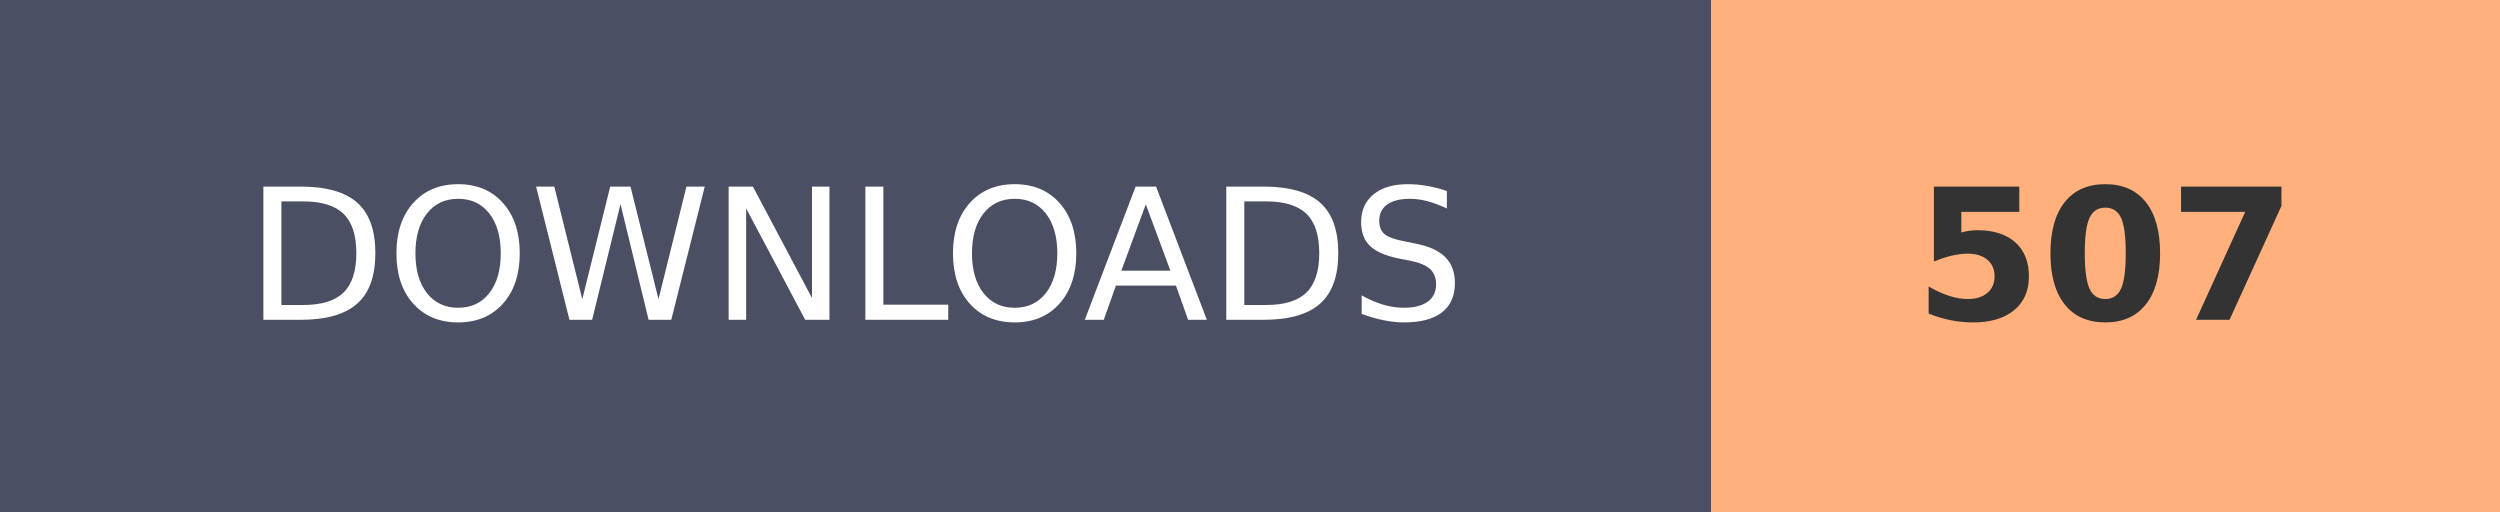
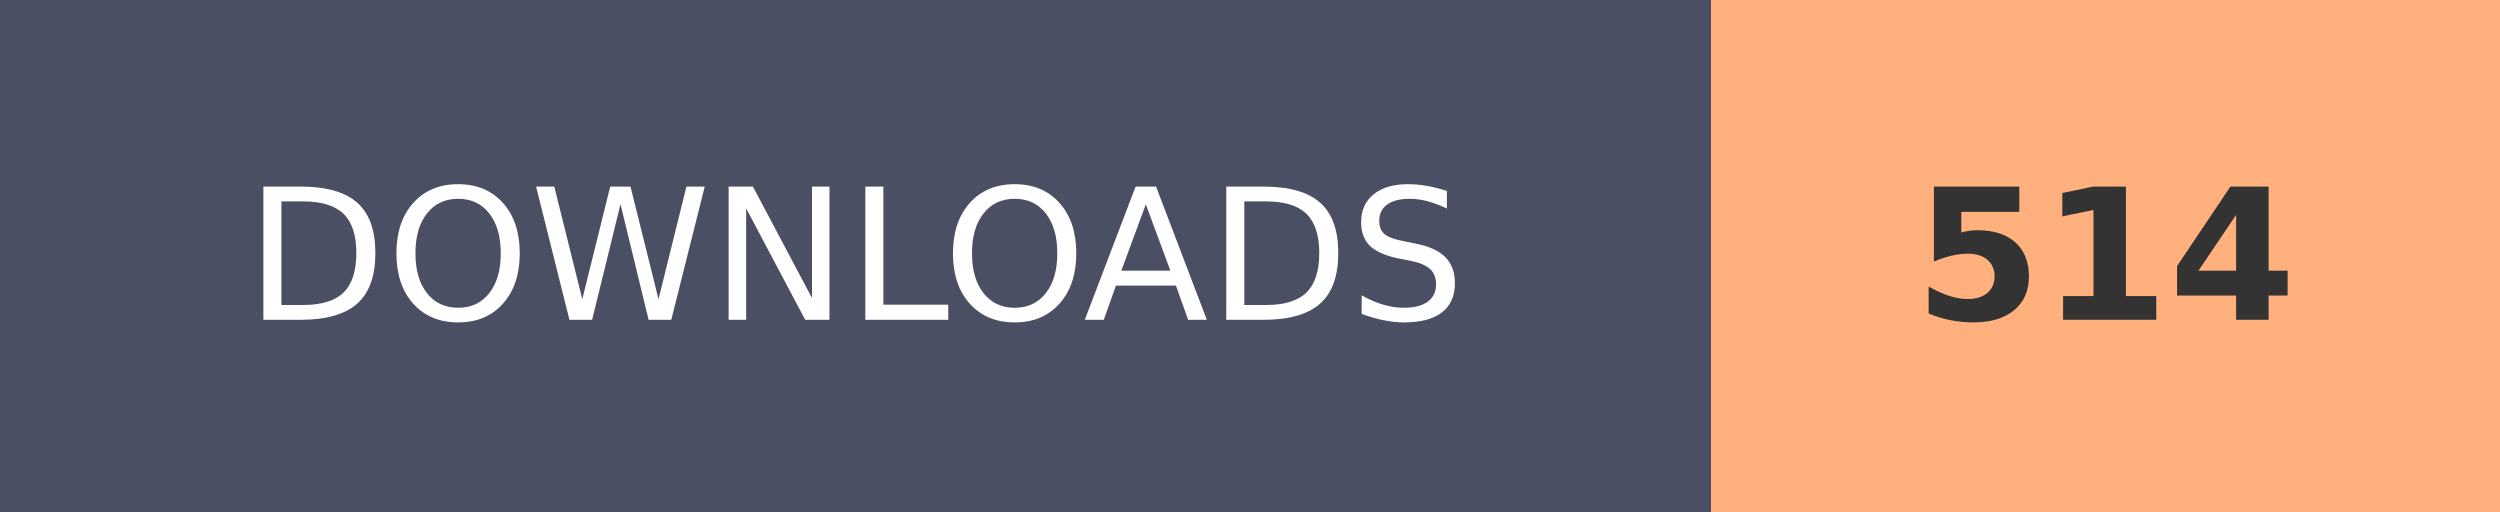
- <svg xmlns="http://www.w3.org/2000/svg" width="136.8" height="28" role="img" aria-label="DOWNLOADS: 507">
+ <svg xmlns="http://www.w3.org/2000/svg" width="136.8" height="28" role="img" aria-label="DOWNLOADS: 514">
  <g shape-rendering="crispEdges">
    <rect width="93.6" height="28" fill="#4A4F63" />
    <rect x="93.6" width="43.2" height="28" fill="#FFB07C" />
  </g>
  <g fill="#fff" text-anchor="middle" font-family="Verdana,Geneva,DejaVu Sans,sans-serif" text-rendering="geometricPrecision" font-size="100">
    <text transform="scale(.1)" x="468" y="175" textLength="630">DOWNLOADS</text>
-     <text transform="scale(.1)" x="1152" y="175" textLength="210" font-weight="bold" fill="#333">507</text>
+     <text transform="scale(.1)" x="1152" y="175" textLength="210" font-weight="bold" fill="#333">514</text>
  </g>
</svg>
